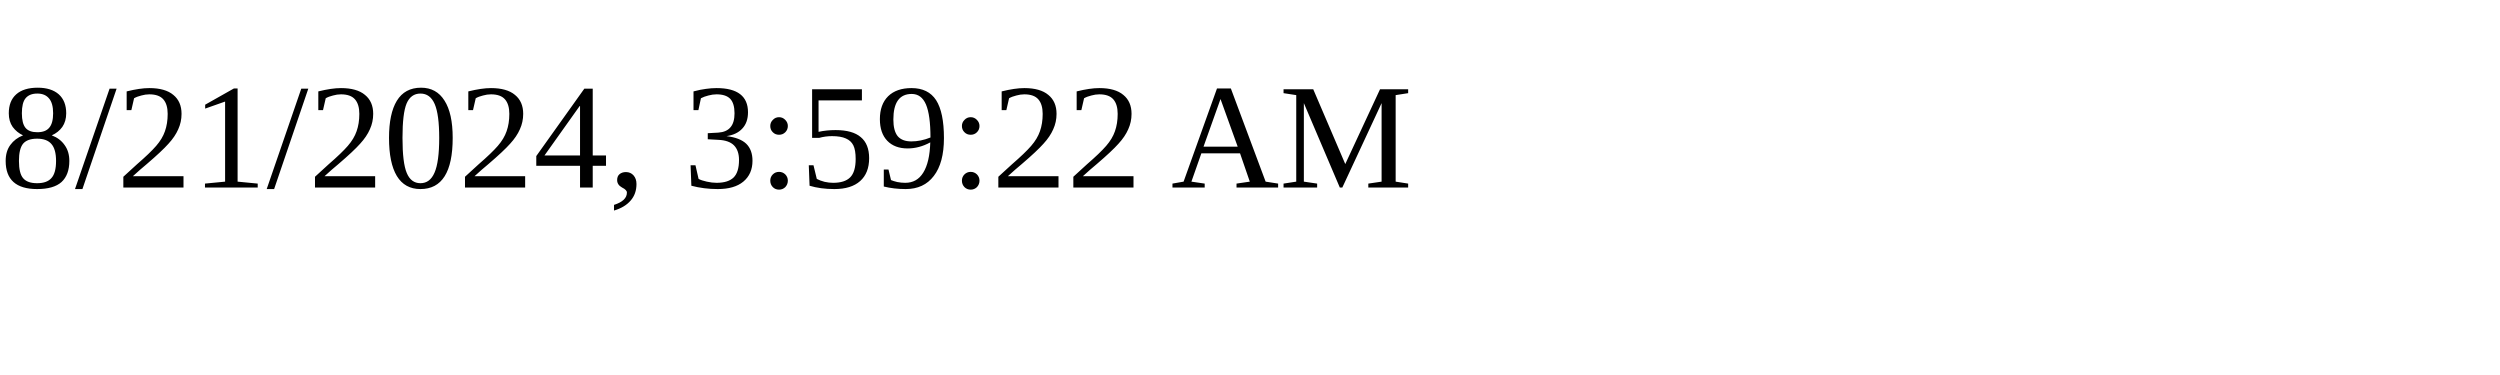
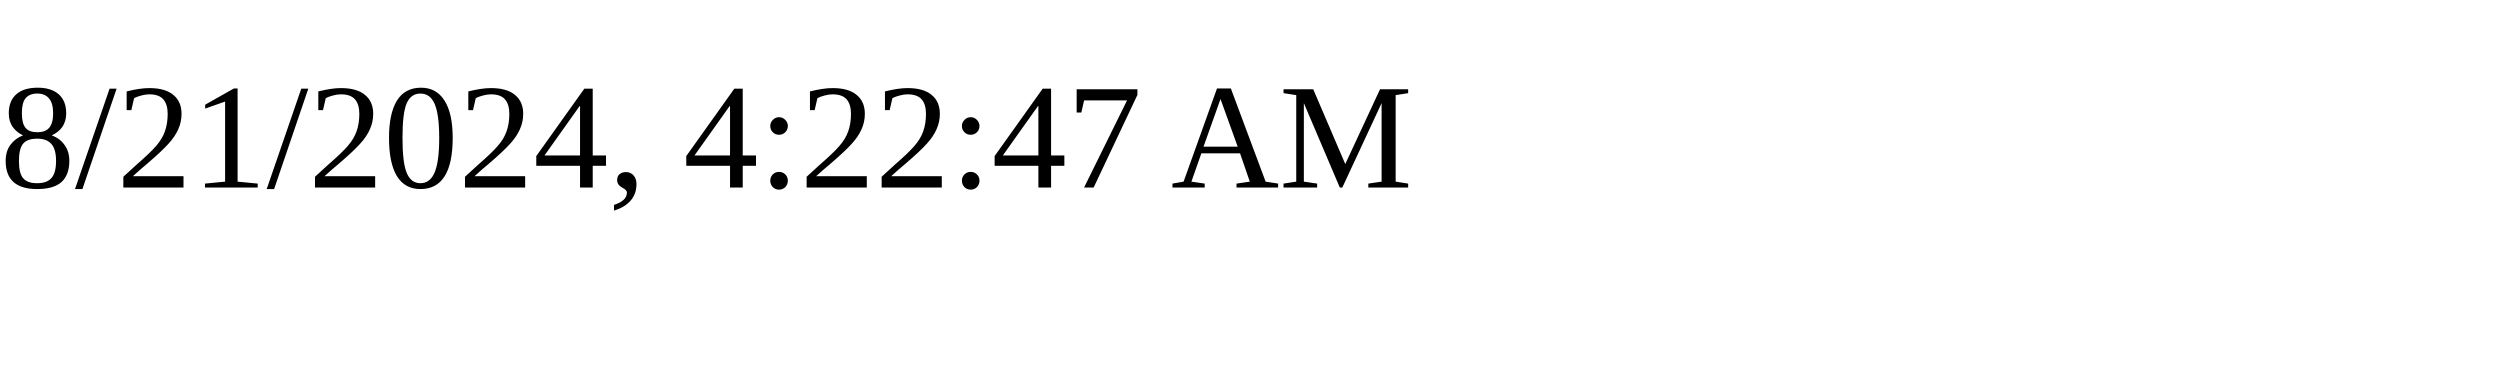
<svg xmlns="http://www.w3.org/2000/svg" height="30" width="200">
-   <text x="0" y="15">8/21/2024, 3:59:22 AM</text>
+   <text x="0" y="15">8/21/2024, 4:22:47 AM</text>
</svg>
